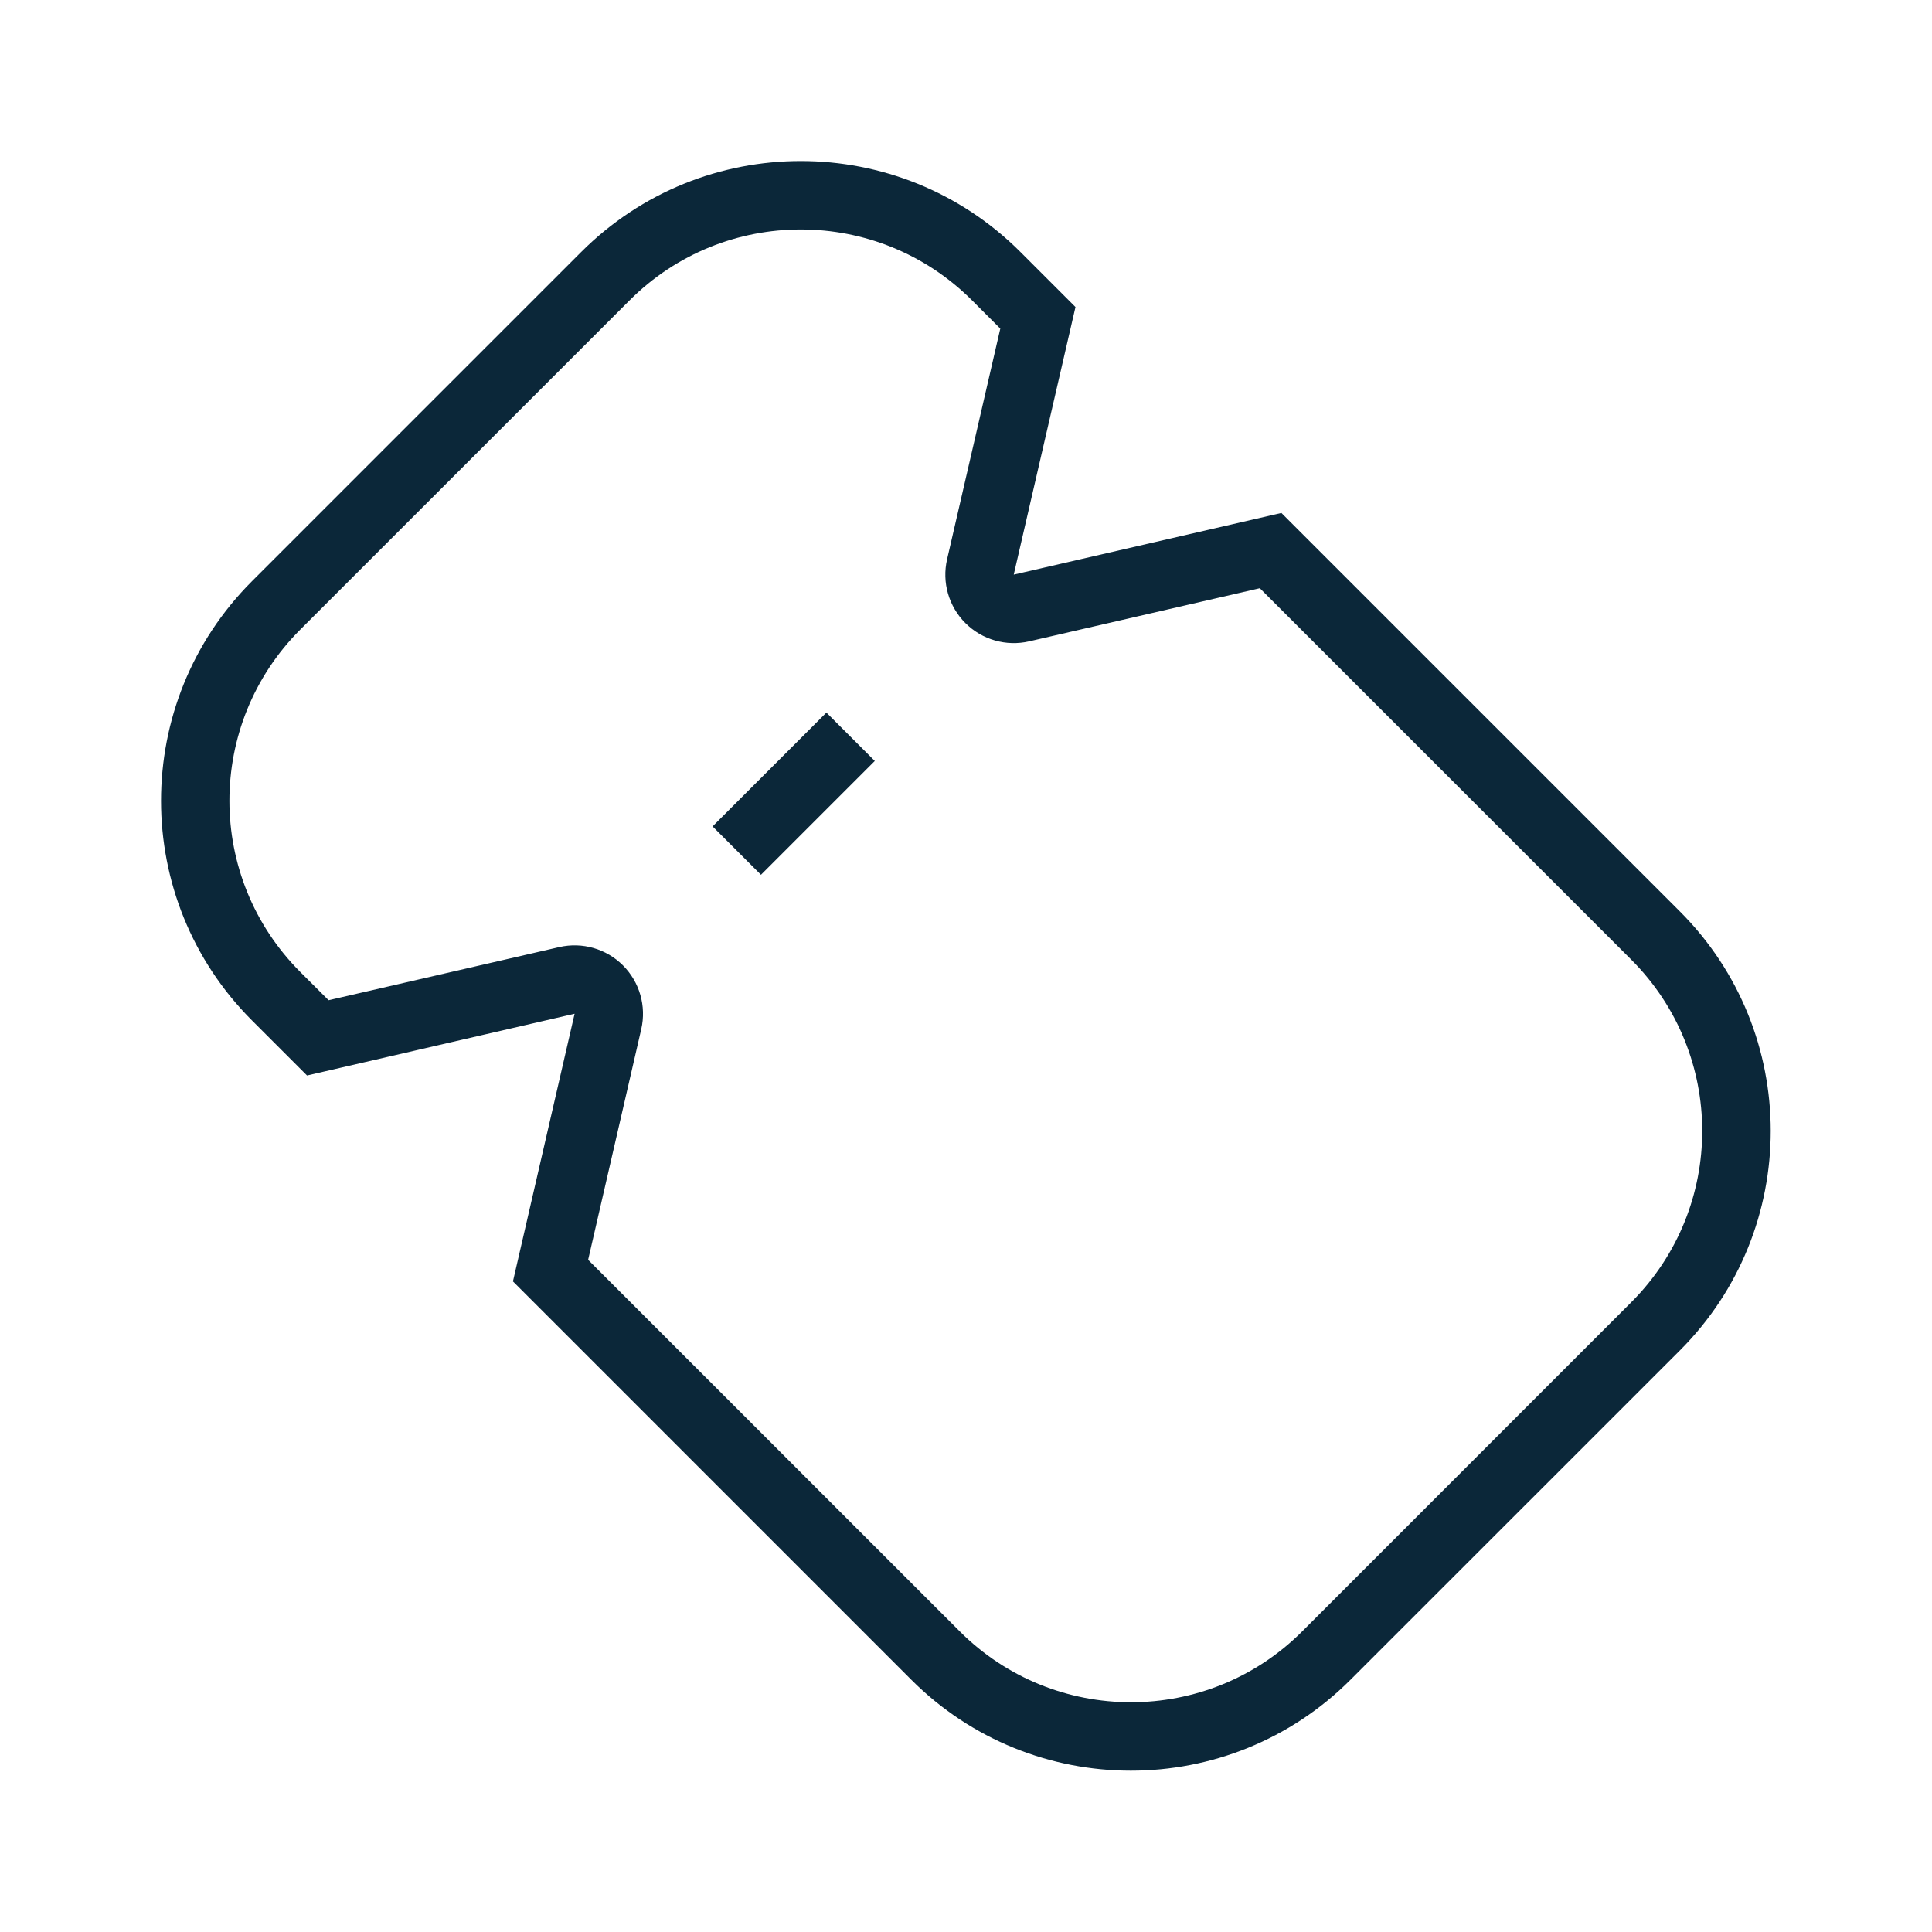
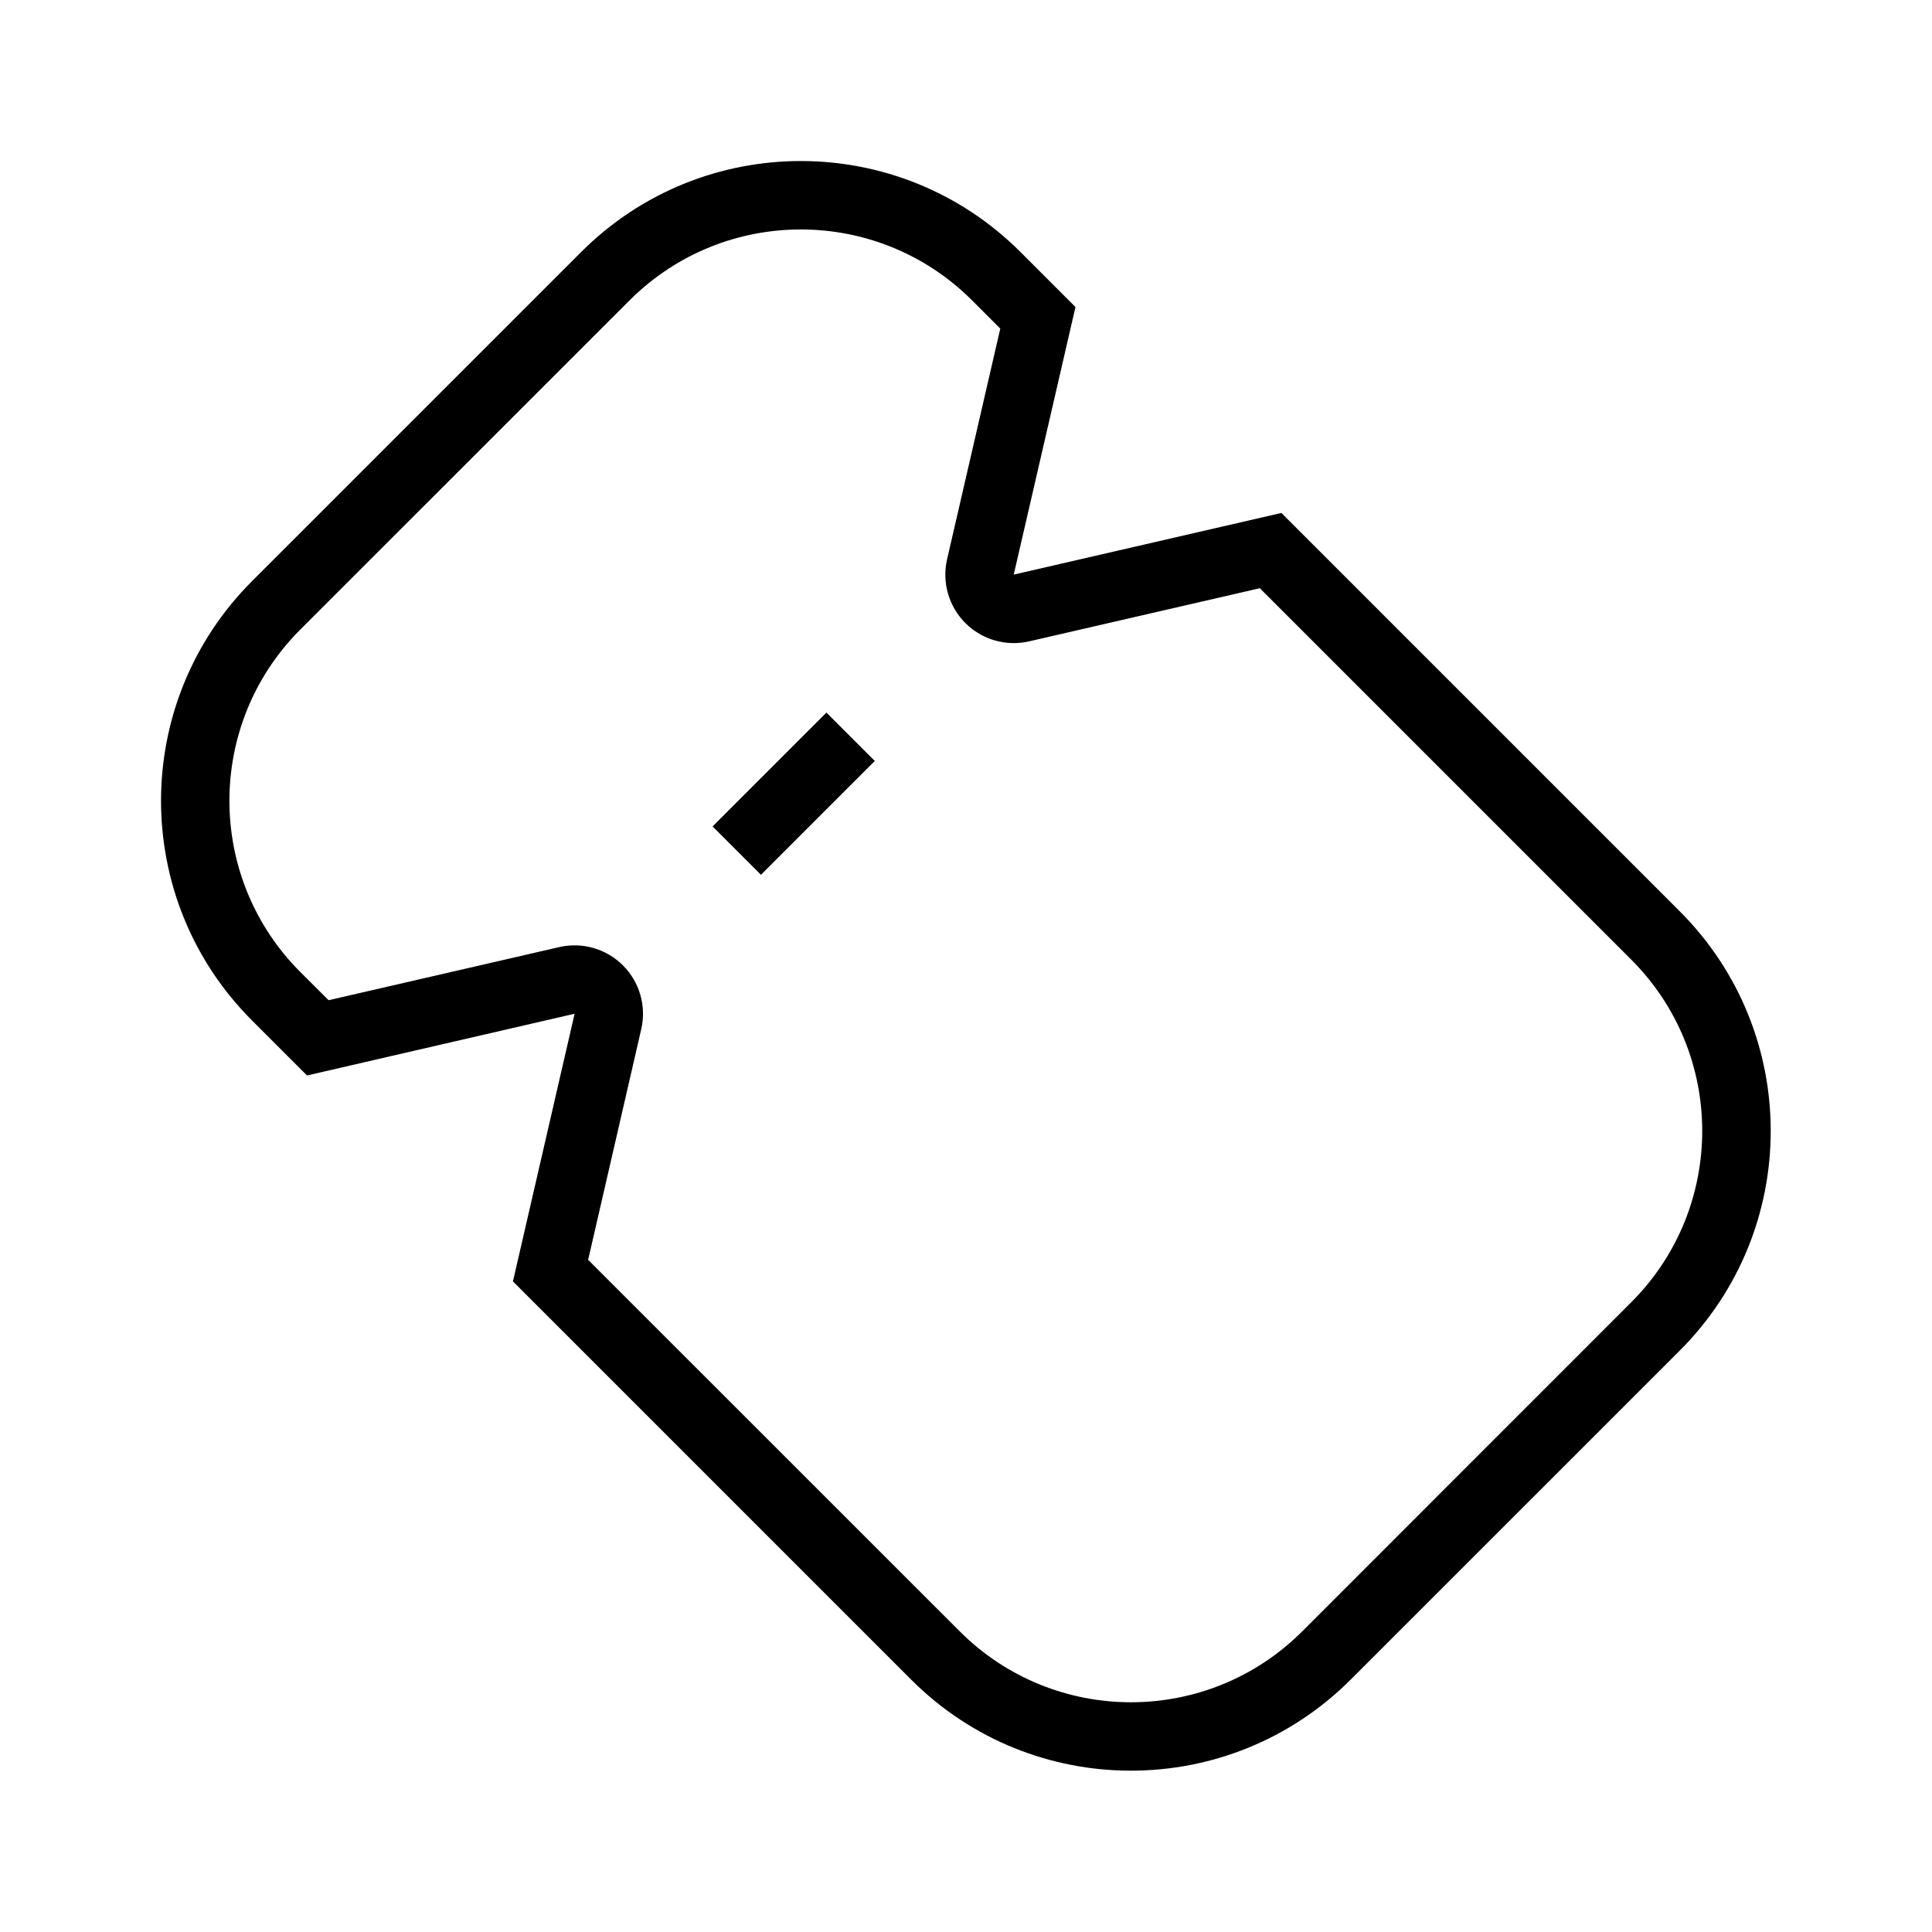
<svg xmlns="http://www.w3.org/2000/svg" width="24" height="24" fill="none">
-   <path fill="#0B2739" d="m10.867 9.453-1.414 1.414-.601-.601 1.414-1.414.6.6Z" />
-   <path fill="#0B2739" d="m6.372 15.918 4.947 4.947a3.859 3.859 0 0 0 5.457.002l4.091-4.09a3.859 3.859 0 0 0-.002-5.458l-4.947-4.947-3.325.766.767-3.324-.683-.683A3.859 3.859 0 0 0 7.22 3.13L3.13 7.22a3.859 3.859 0 0 0 .001 5.457l.683.683 3.324-.767-.766 3.325Zm-2.29-3.493-.35-.349a3.009 3.009 0 0 1-.002-4.255l4.091-4.09a3.009 3.009 0 0 1 4.255.001l.35.35-.661 2.866a.85.85 0 0 0 1.02 1.019l2.865-.66 4.614 4.614a3.009 3.009 0 0 1 .002 4.254l-4.09 4.091a3.009 3.009 0 0 1-4.255-.002L7.306 15.65l.66-2.866a.85.85 0 0 0-1.018-1.019l-2.866.66Z" />
+   <path fill="#000" d="m10.867 9.453-1.414 1.414-.601-.601 1.414-1.414.6.6Z" />
+   <path fill="#000" d="m6.372 15.918 4.947 4.947a3.859 3.859 0 0 0 5.457.002l4.091-4.09a3.859 3.859 0 0 0-.002-5.458l-4.947-4.947-3.325.766.767-3.324-.683-.683A3.859 3.859 0 0 0 7.22 3.13L3.13 7.22a3.859 3.859 0 0 0 .001 5.457l.683.683 3.324-.767-.766 3.325Zm-2.29-3.493-.35-.349a3.009 3.009 0 0 1-.002-4.255l4.091-4.09a3.009 3.009 0 0 1 4.255.001l.35.35-.661 2.866a.85.85 0 0 0 1.02 1.019l2.865-.66 4.614 4.614a3.009 3.009 0 0 1 .002 4.254l-4.09 4.091a3.009 3.009 0 0 1-4.255-.002L7.306 15.65l.66-2.866a.85.85 0 0 0-1.018-1.019l-2.866.66Z" />
</svg>
